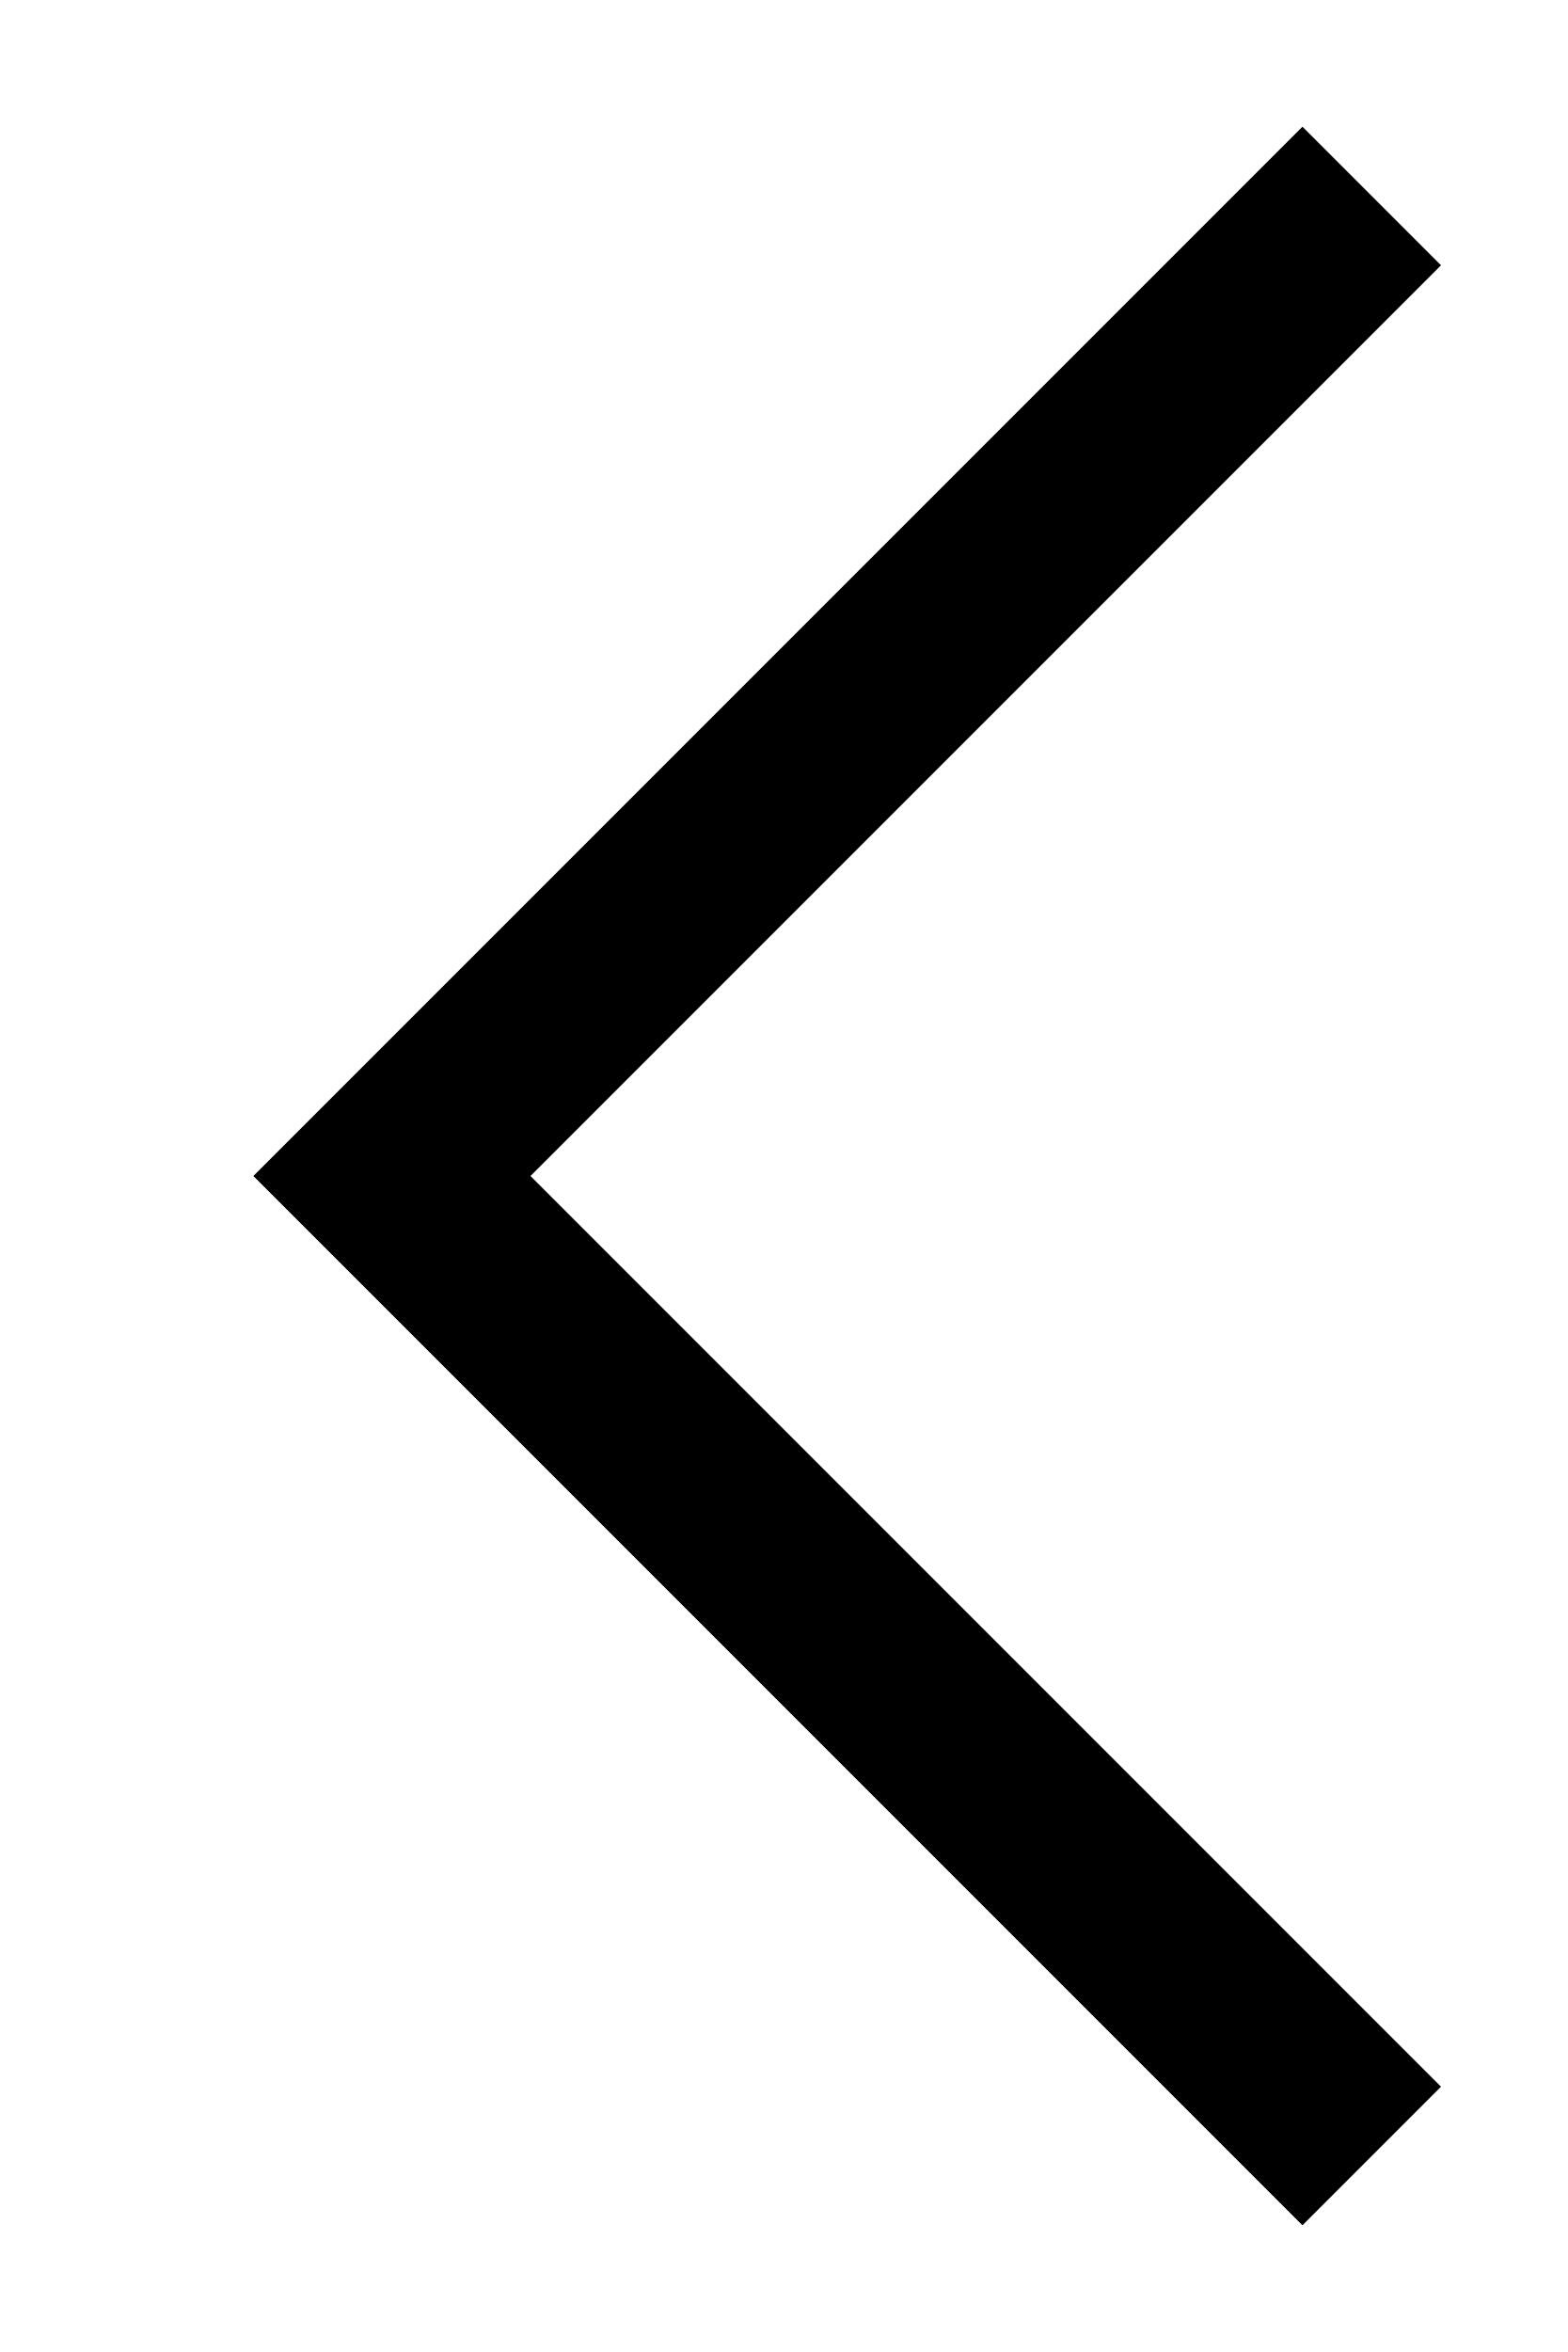
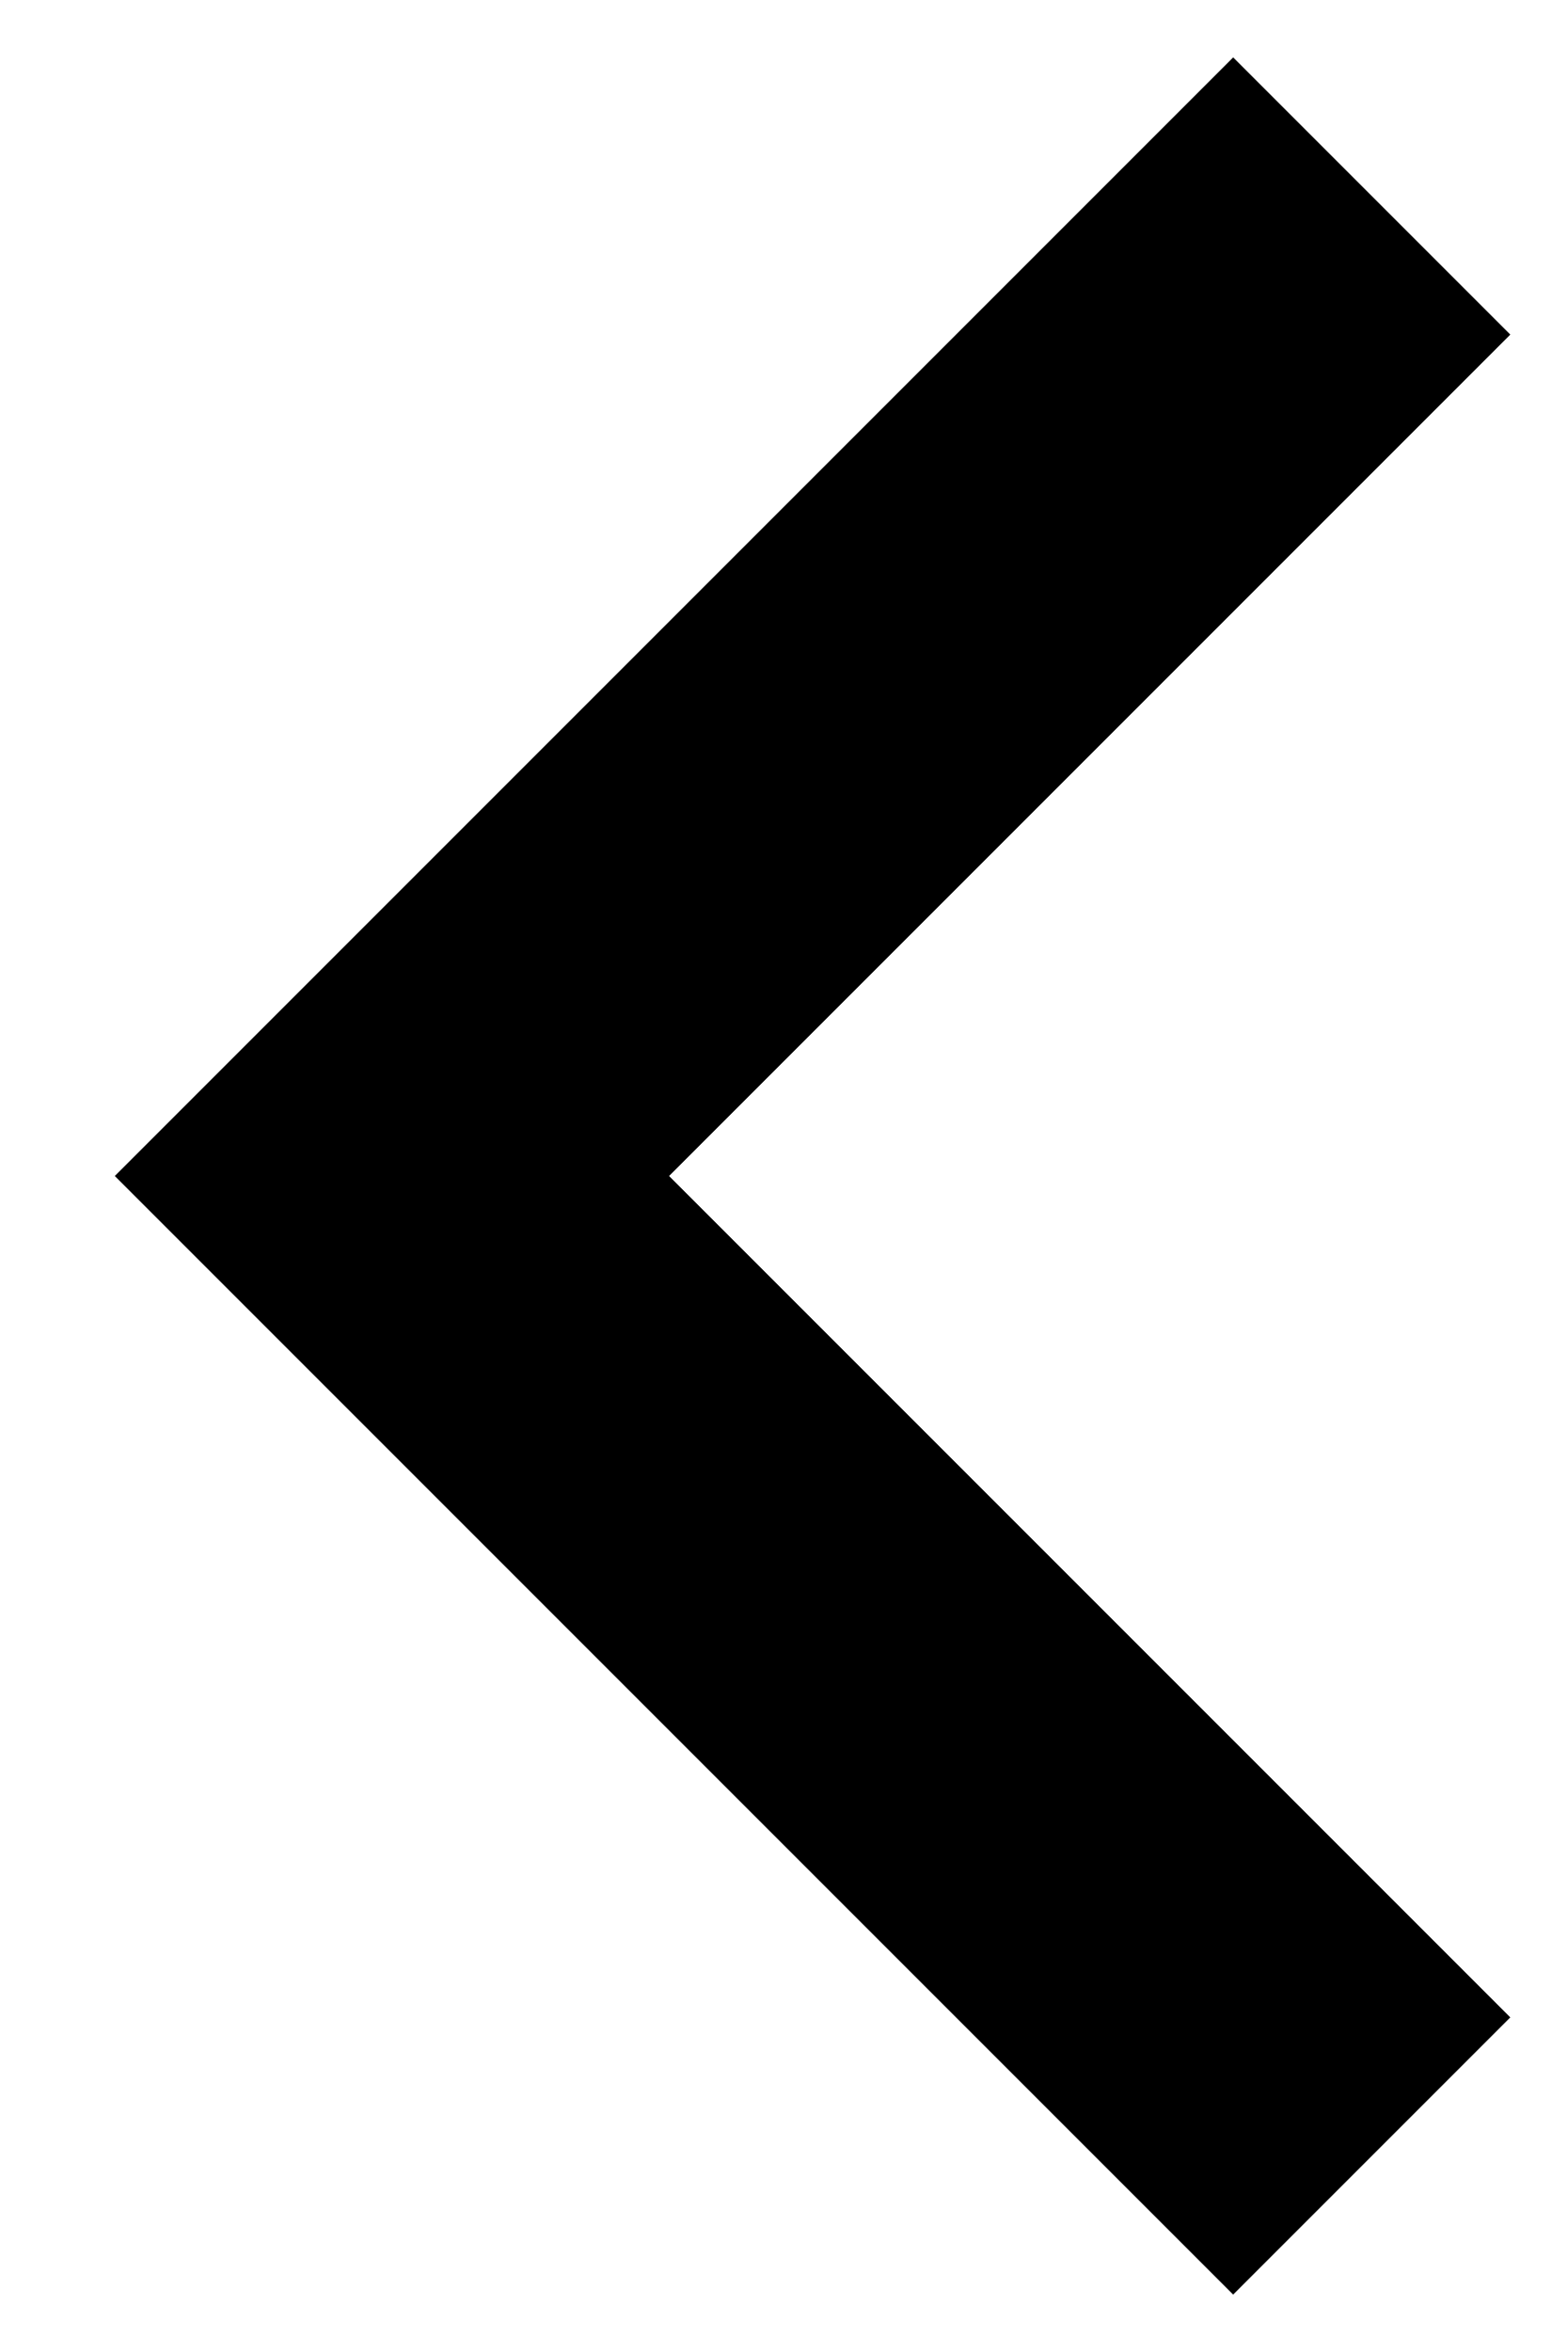
<svg xmlns="http://www.w3.org/2000/svg" width="8" height="12" viewBox="0 0 8 12" fill="none">
-   <path d="M7 1L2 6L7 11" stroke="currentColor" strokeWidth="1.8" />
+   <path d="M7 1L2 6L7 11" stroke="currentColor" stroke-width="2" />
</svg>
